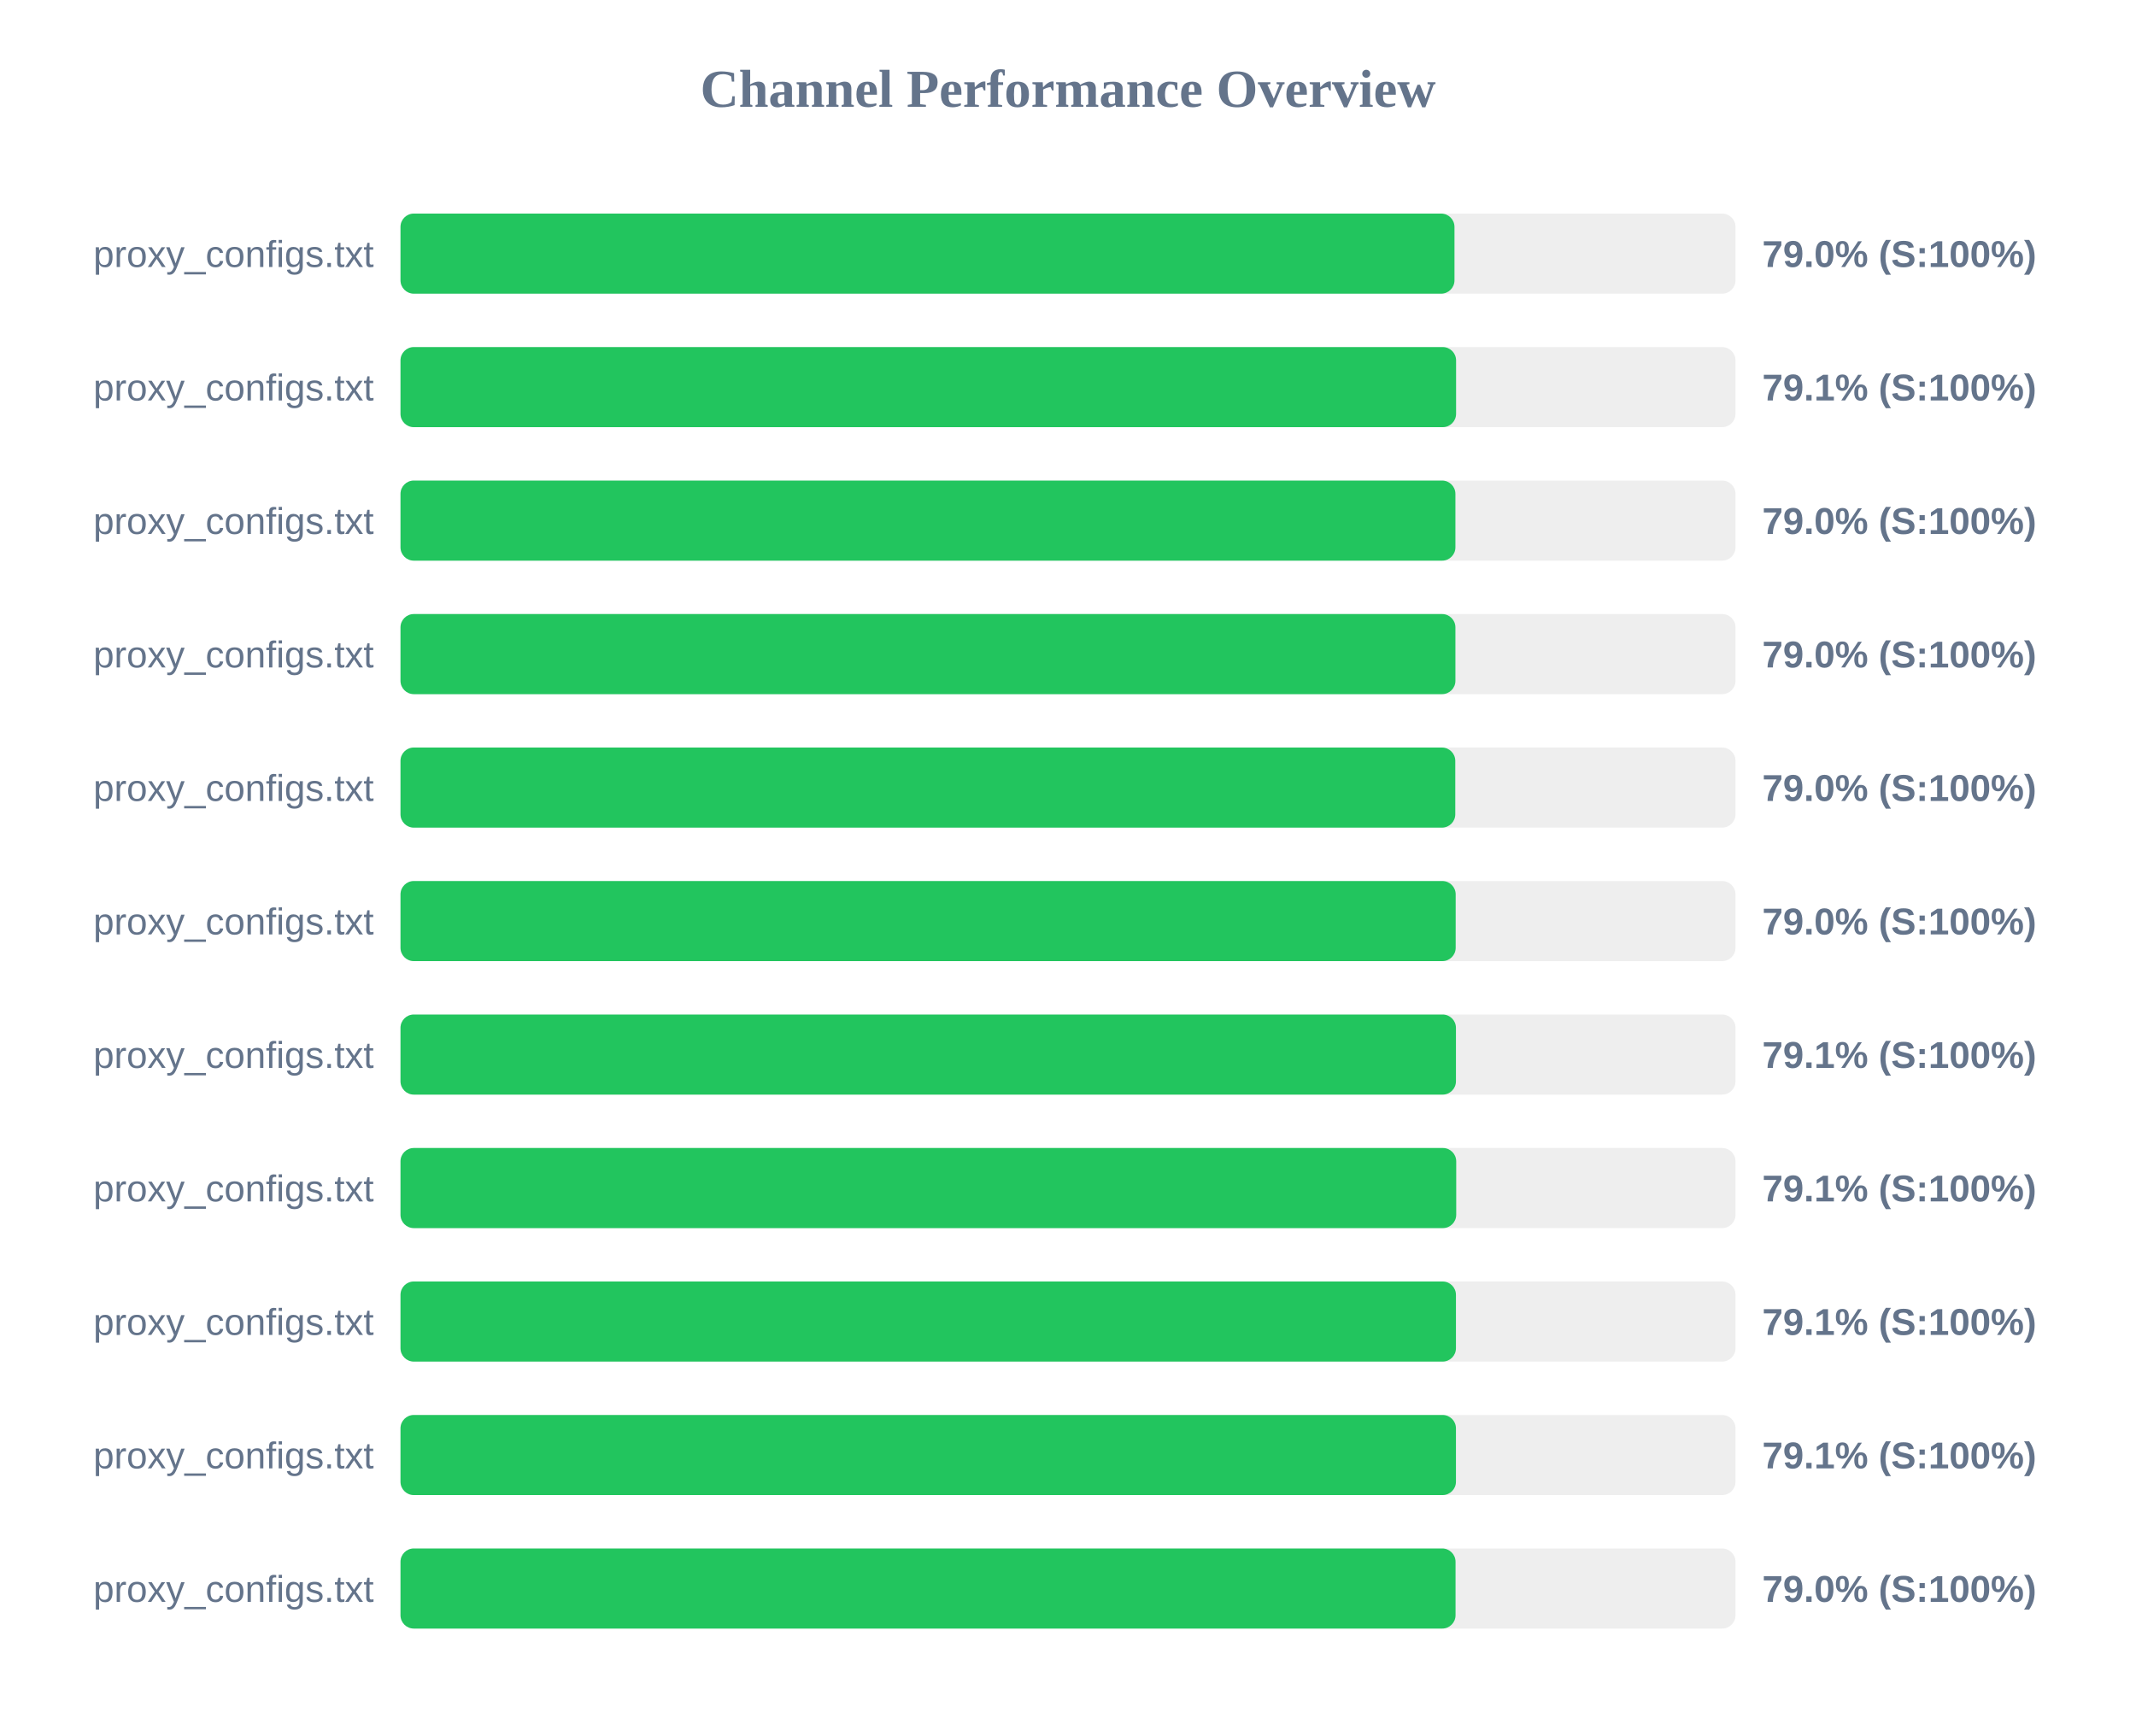
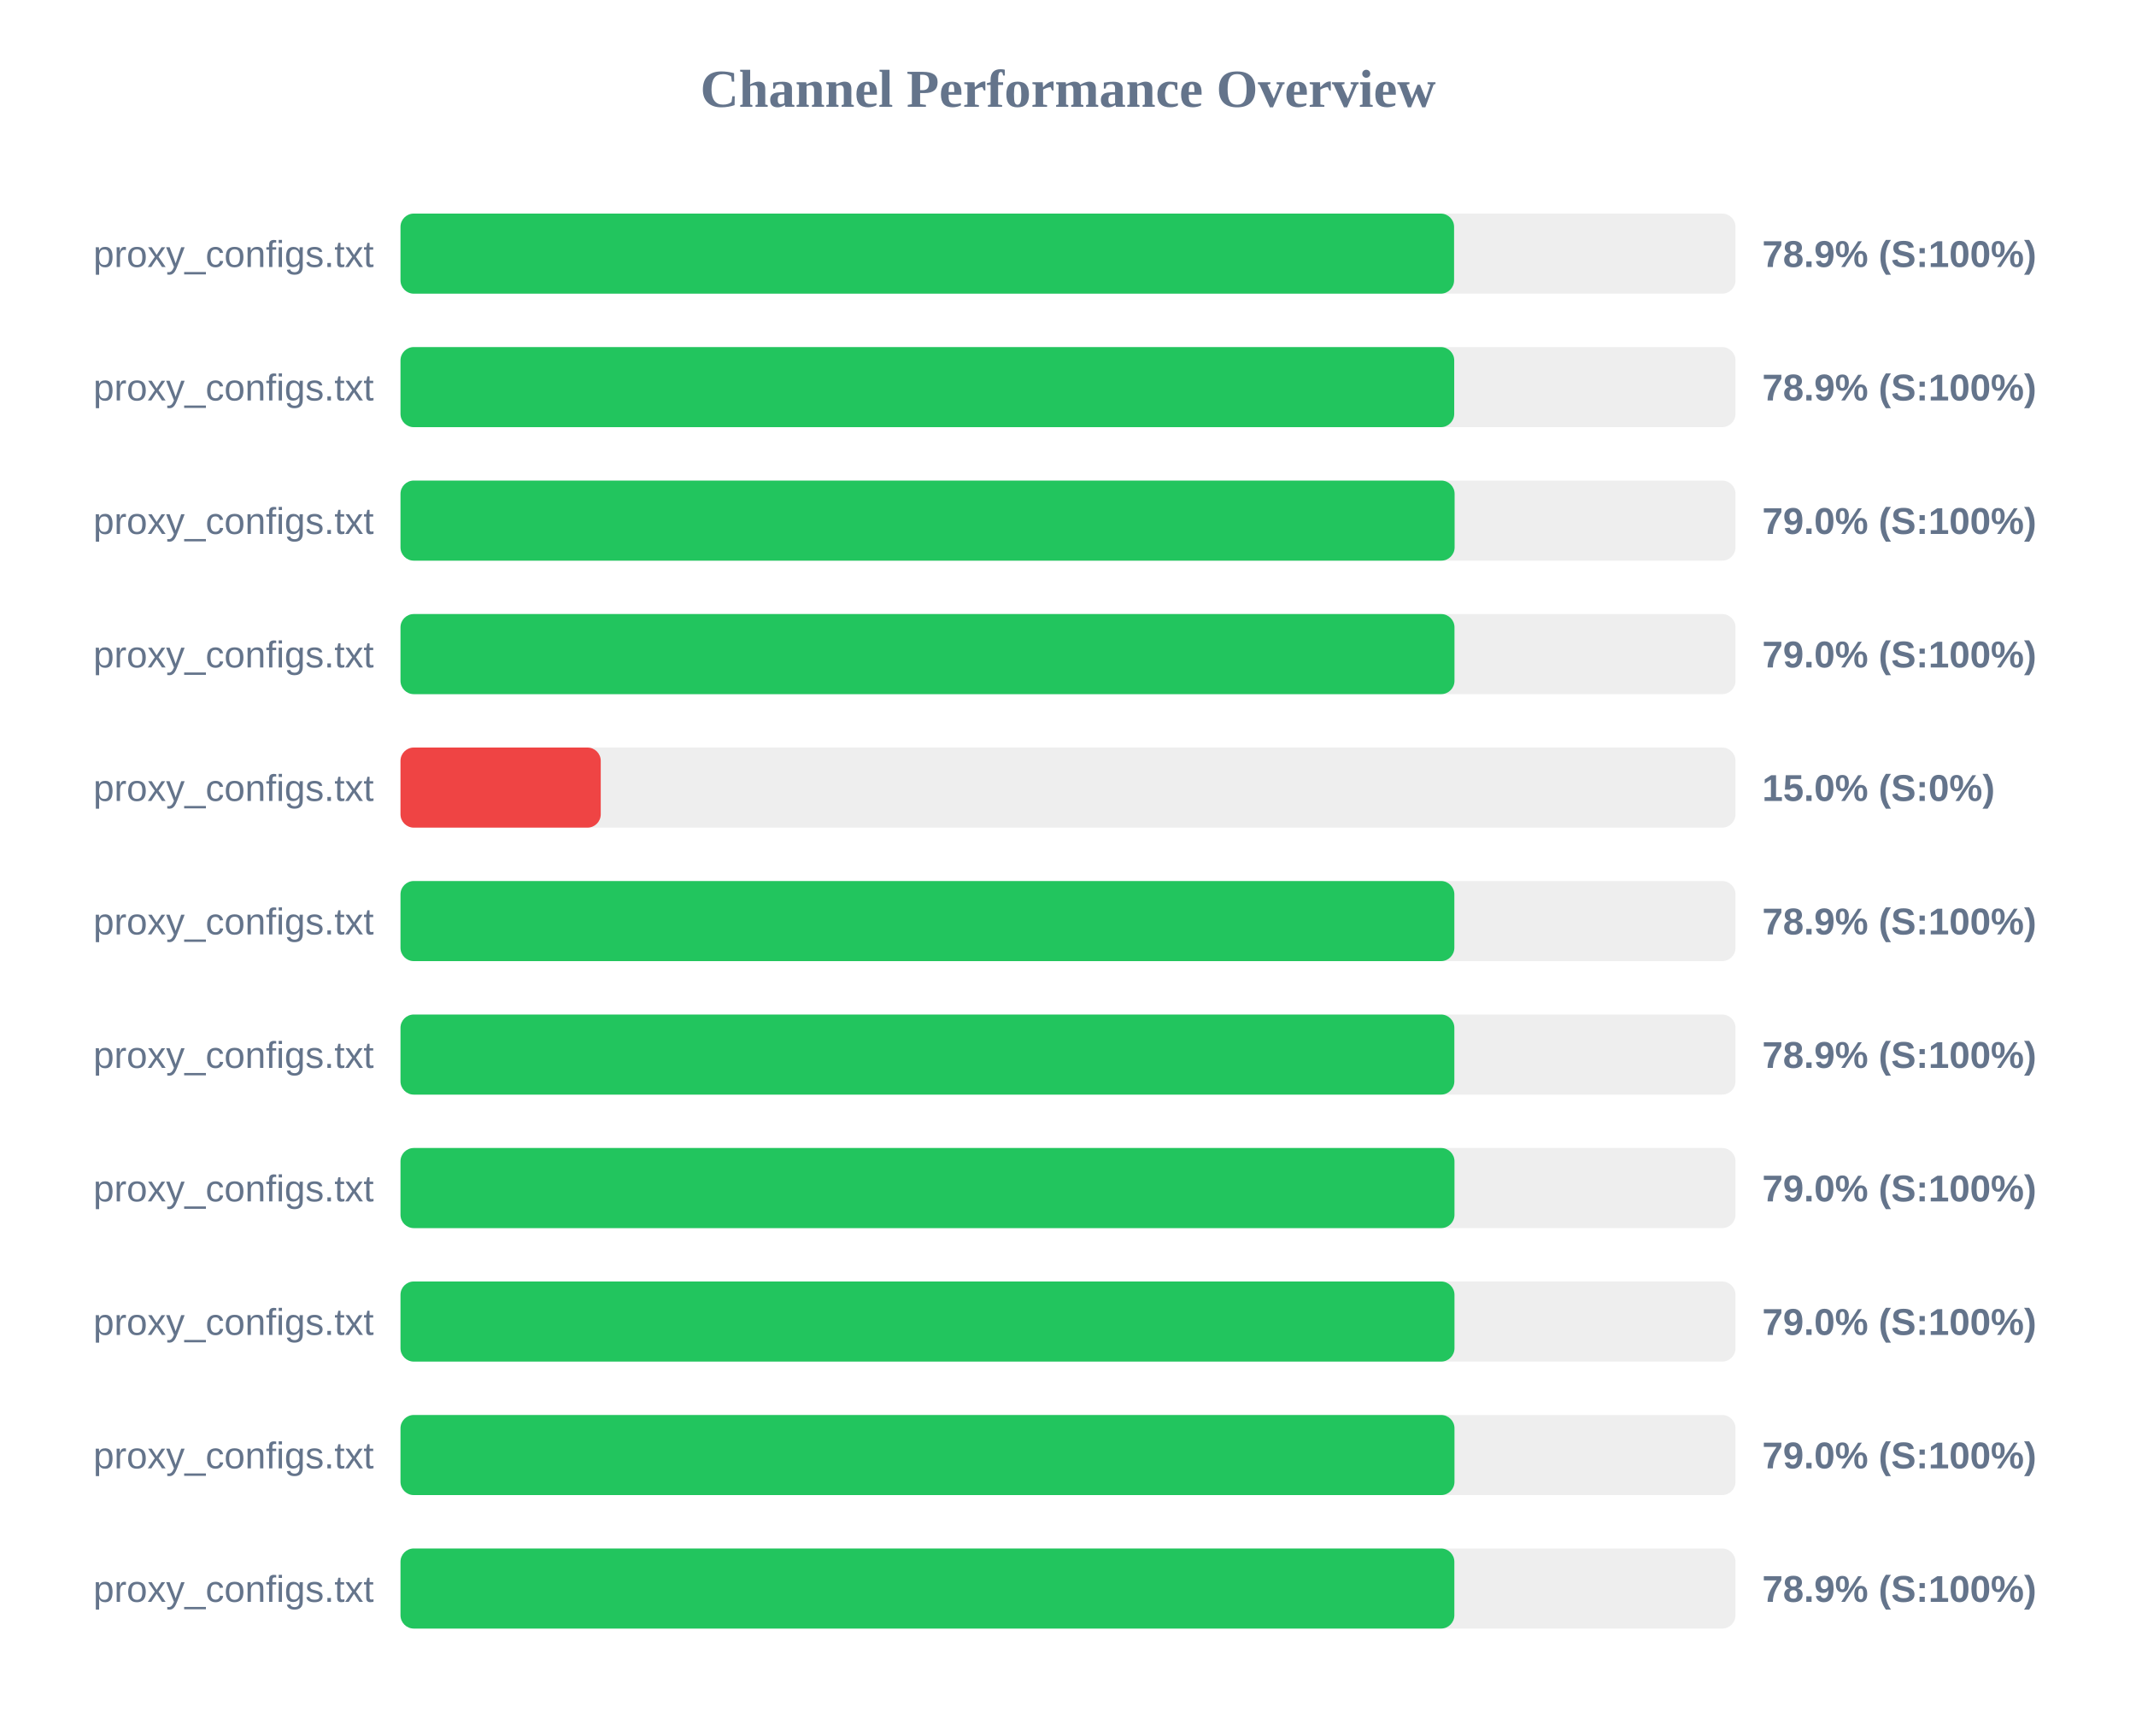
<svg xmlns="http://www.w3.org/2000/svg" width="800" height="650" version="1.1">
  <style>
        .row { font: 14px Arial; fill: #64748b; }
        .score { font: bold 14px Arial; fill: #64748b; }
    </style>
  <text x="400" y="40" text-anchor="middle" font-size="20px" font-weight="bold" fill="#64748b">Channel Performance Overview</text>
  <rect x="150" y="80" width="500" height="30" fill="#eee" rx="5" />
-   <rect x="150" y="80" width="394.75" height="30" fill="#22c55e" rx="5" />
+   <rect x="150" y="80" width="394.6" height="30" fill="#22c55e" rx="5" />
  <text x="140" y="100" text-anchor="end" class="row">proxy_configs.txt</text>
-   <text x="660" y="100" text-anchor="start" class="score">79.0% (S:100%)</text>
+   <text x="660" y="100" text-anchor="start" class="score">78.9% (S:100%)</text>
  <rect x="150" y="130" width="500" height="30" fill="#eee" rx="5" />
-   <rect x="150" y="130" width="395.35" height="30" fill="#22c55e" rx="5" />
+   <rect x="150" y="130" width="394.65" height="30" fill="#22c55e" rx="5" />
  <text x="140" y="150" text-anchor="end" class="row">proxy_configs.txt</text>
-   <text x="660" y="150" text-anchor="start" class="score">79.1% (S:100%)</text>
+   <text x="660" y="150" text-anchor="start" class="score">78.9% (S:100%)</text>
  <rect x="150" y="180" width="500" height="30" fill="#eee" rx="5" />
-   <rect x="150" y="180" width="395.1" height="30" fill="#22c55e" rx="5" />
+   <rect x="150" y="180" width="394.8" height="30" fill="#22c55e" rx="5" />
  <text x="140" y="200" text-anchor="end" class="row">proxy_configs.txt</text>
  <text x="660" y="200" text-anchor="start" class="score">79.0% (S:100%)</text>
  <rect x="150" y="230" width="500" height="30" fill="#eee" rx="5" />
-   <rect x="150" y="230" width="395.1" height="30" fill="#22c55e" rx="5" />
+   <rect x="150" y="230" width="394.75" height="30" fill="#22c55e" rx="5" />
  <text x="140" y="250" text-anchor="end" class="row">proxy_configs.txt</text>
  <text x="660" y="250" text-anchor="start" class="score">79.0% (S:100%)</text>
  <rect x="150" y="280" width="500" height="30" fill="#eee" rx="5" />
-   <rect x="150" y="280" width="395.05" height="30" fill="#22c55e" rx="5" />
+   <rect x="150" y="280" width="75.0" height="30" fill="#ef4444" rx="5" />
  <text x="140" y="300" text-anchor="end" class="row">proxy_configs.txt</text>
-   <text x="660" y="300" text-anchor="start" class="score">79.0% (S:100%)</text>
+   <text x="660" y="300" text-anchor="start" class="score">15.0% (S:0%)</text>
  <rect x="150" y="330" width="500" height="30" fill="#eee" rx="5" />
-   <rect x="150" y="330" width="395.2" height="30" fill="#22c55e" rx="5" />
+   <rect x="150" y="330" width="394.7" height="30" fill="#22c55e" rx="5" />
  <text x="140" y="350" text-anchor="end" class="row">proxy_configs.txt</text>
-   <text x="660" y="350" text-anchor="start" class="score">79.0% (S:100%)</text>
+   <text x="660" y="350" text-anchor="start" class="score">78.9% (S:100%)</text>
  <rect x="150" y="380" width="500" height="30" fill="#eee" rx="5" />
-   <rect x="150" y="380" width="395.3" height="30" fill="#22c55e" rx="5" />
+   <rect x="150" y="380" width="394.7" height="30" fill="#22c55e" rx="5" />
  <text x="140" y="400" text-anchor="end" class="row">proxy_configs.txt</text>
-   <text x="660" y="400" text-anchor="start" class="score">79.1% (S:100%)</text>
+   <text x="660" y="400" text-anchor="start" class="score">78.9% (S:100%)</text>
  <rect x="150" y="430" width="500" height="30" fill="#eee" rx="5" />
-   <rect x="150" y="430" width="395.4" height="30" fill="#22c55e" rx="5" />
+   <rect x="150" y="430" width="394.75" height="30" fill="#22c55e" rx="5" />
  <text x="140" y="450" text-anchor="end" class="row">proxy_configs.txt</text>
-   <text x="660" y="450" text-anchor="start" class="score">79.1% (S:100%)</text>
+   <text x="660" y="450" text-anchor="start" class="score">79.0% (S:100%)</text>
  <rect x="150" y="480" width="500" height="30" fill="#eee" rx="5" />
-   <rect x="150" y="480" width="395.3" height="30" fill="#22c55e" rx="5" />
+   <rect x="150" y="480" width="394.75" height="30" fill="#22c55e" rx="5" />
  <text x="140" y="500" text-anchor="end" class="row">proxy_configs.txt</text>
-   <text x="660" y="500" text-anchor="start" class="score">79.1% (S:100%)</text>
+   <text x="660" y="500" text-anchor="start" class="score">79.0% (S:100%)</text>
  <rect x="150" y="530" width="500" height="30" fill="#eee" rx="5" />
-   <rect x="150" y="530" width="395.3" height="30" fill="#22c55e" rx="5" />
+   <rect x="150" y="530" width="394.75" height="30" fill="#22c55e" rx="5" />
  <text x="140" y="550" text-anchor="end" class="row">proxy_configs.txt</text>
-   <text x="660" y="550" text-anchor="start" class="score">79.1% (S:100%)</text>
+   <text x="660" y="550" text-anchor="start" class="score">79.0% (S:100%)</text>
  <rect x="150" y="580" width="500" height="30" fill="#eee" rx="5" />
-   <rect x="150" y="580" width="395.15" height="30" fill="#22c55e" rx="5" />
+   <rect x="150" y="580" width="394.7" height="30" fill="#22c55e" rx="5" />
  <text x="140" y="600" text-anchor="end" class="row">proxy_configs.txt</text>
-   <text x="660" y="600" text-anchor="start" class="score">79.0% (S:100%)</text>
+   <text x="660" y="600" text-anchor="start" class="score">78.9% (S:100%)</text>
</svg>
